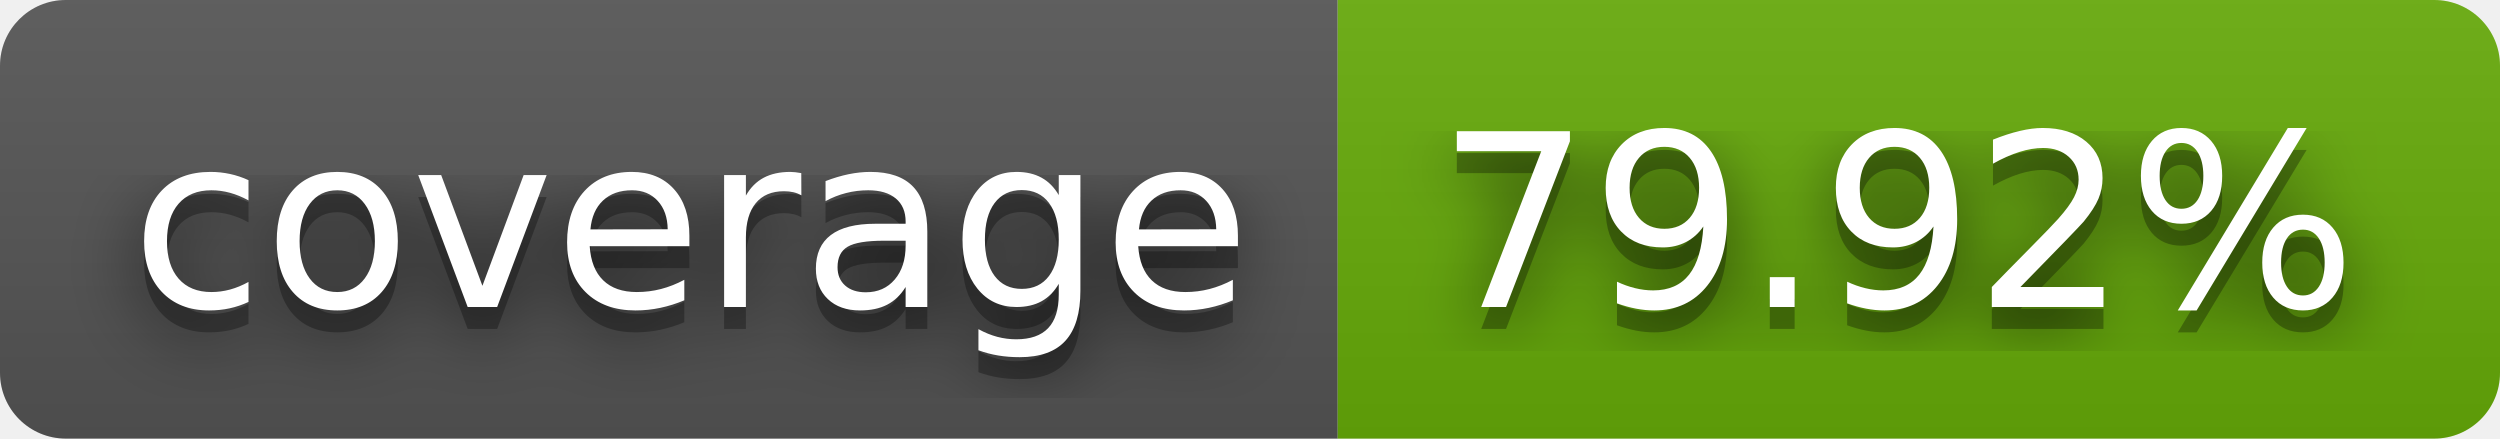
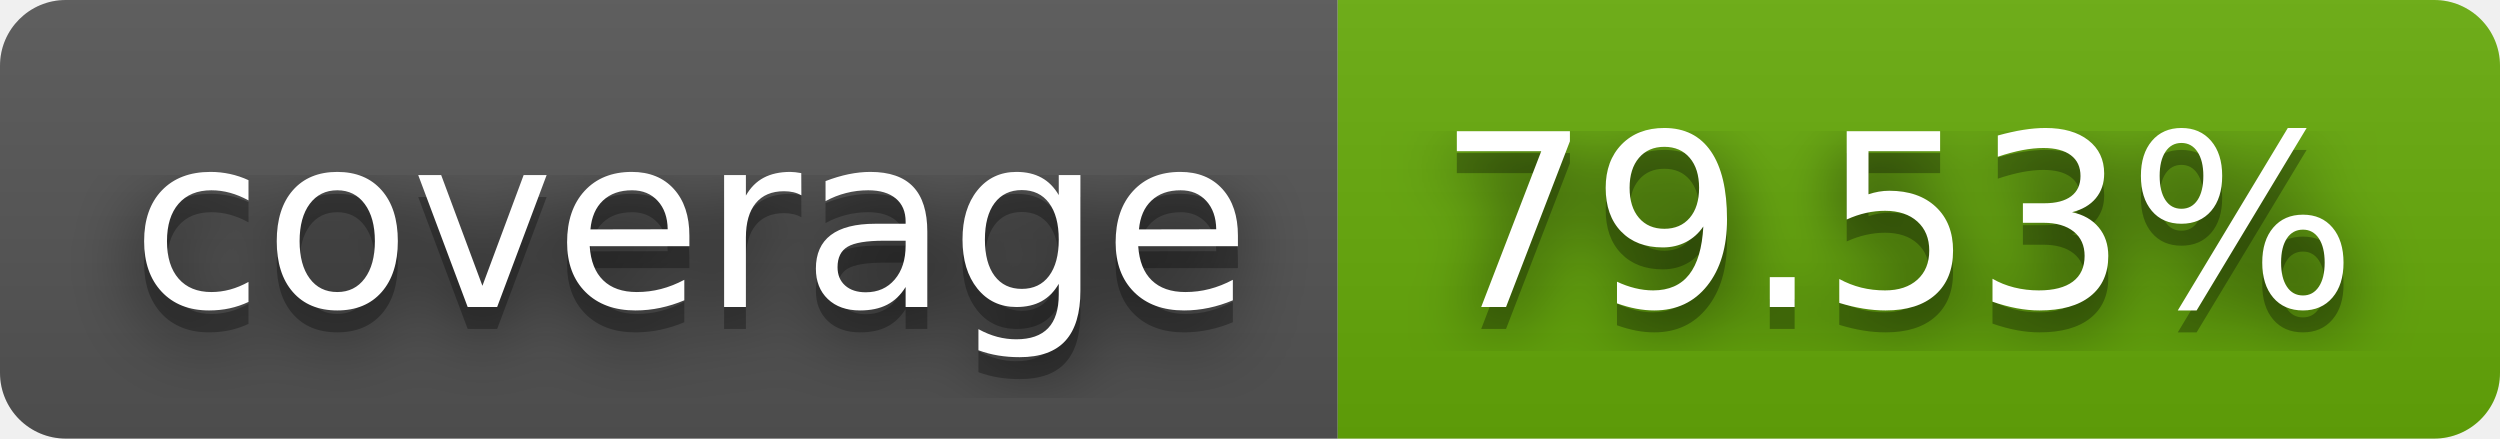
- <svg xmlns="http://www.w3.org/2000/svg" width="114" height="20" role="img" aria-label="coverage: 79.92%">
+ <svg xmlns="http://www.w3.org/2000/svg" width="114" height="20" role="img" aria-label="coverage: 79.53%">
  <filter id="blur">
    <feGaussianBlur stdDeviation="16" />
  </filter>
  <linearGradient id="s" x2="0" y2="100%">
    <stop offset="0" stop-color="#bbb" stop-opacity=".1" />
    <stop offset="1" stop-opacity=".1" />
  </linearGradient>
  <clipPath id="r">
    <rect width="114" height="20" rx="3" />
  </clipPath>
  <g clip-path="url(#r)">
    <rect width="61" height="20" fill="#555" />
    <rect x="61" width="53" height="20" fill="#67ac09" />
    <rect width="114" height="20" fill="url(#s)" />
  </g>
  <g fill="#fff" text-anchor="middle" font-family="Verdana,Geneva,DejaVu Sans,sans-serif" text-rendering="geometricPrecision" font-size="110">
    <g transform="scale(.1)">
      <g aria-hidden="true" fill="#010101">
        <text x="315" y="150" fill-opacity=".8" filter="url(#blur)" textLength="510">coverage</text>
        <text x="315" y="150" fill-opacity=".3" textLength="510">coverage</text>
      </g>
      <text x="315" y="140" textLength="510">coverage</text>
    </g>
    <g transform="scale(.1)">
      <g aria-hidden="true" fill="#010101">
-         <text x="865" y="150" fill-opacity=".8" filter="url(#blur)" textLength="430">79.92%</text>
-         <text x="865" y="150" fill-opacity=".3" textLength="430">79.92%</text>
+         <text x="865" y="150" fill-opacity=".8" filter="url(#blur)" textLength="430">79.53%</text>
+         <text x="865" y="150" fill-opacity=".3" textLength="430">79.53%</text>
      </g>
-       <text x="865" y="140" textLength="430">79.92%</text>
+       <text x="865" y="140" textLength="430">79.53%</text>
    </g>
  </g>
</svg>
